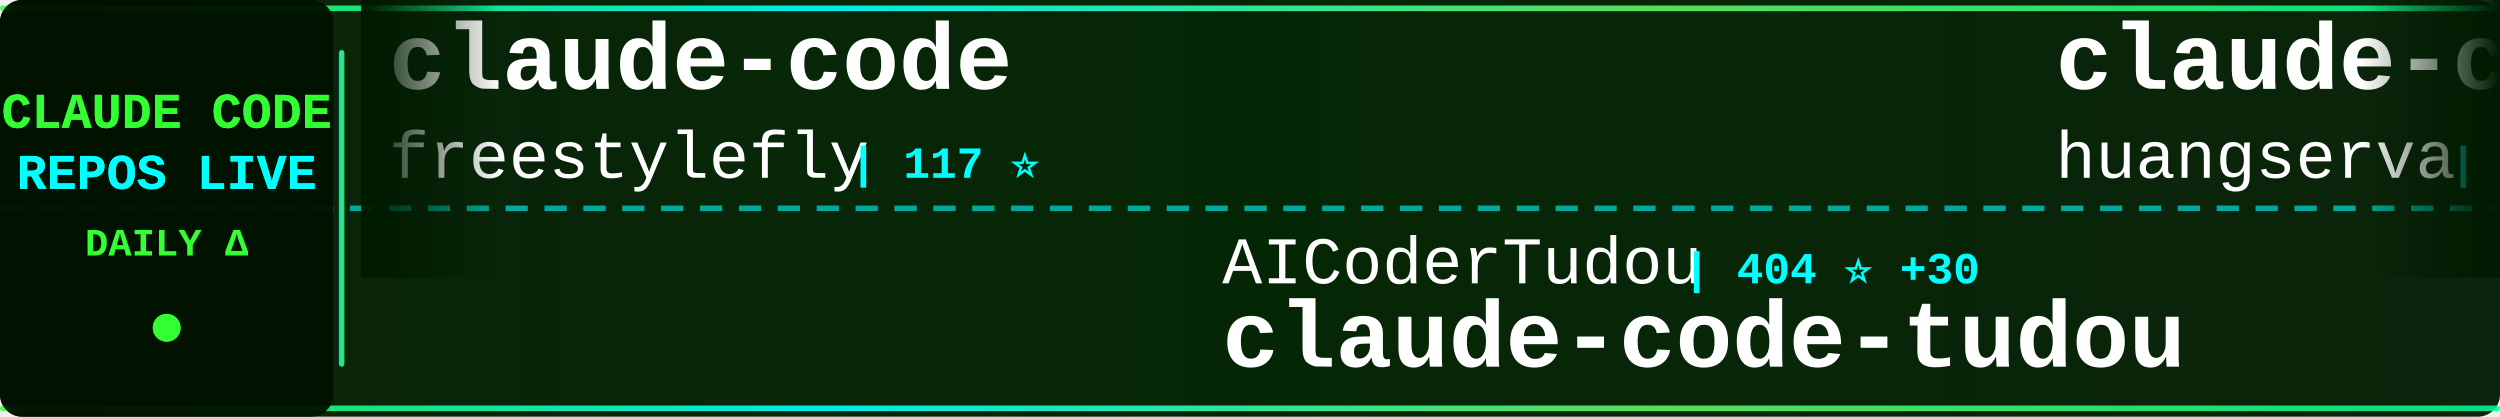
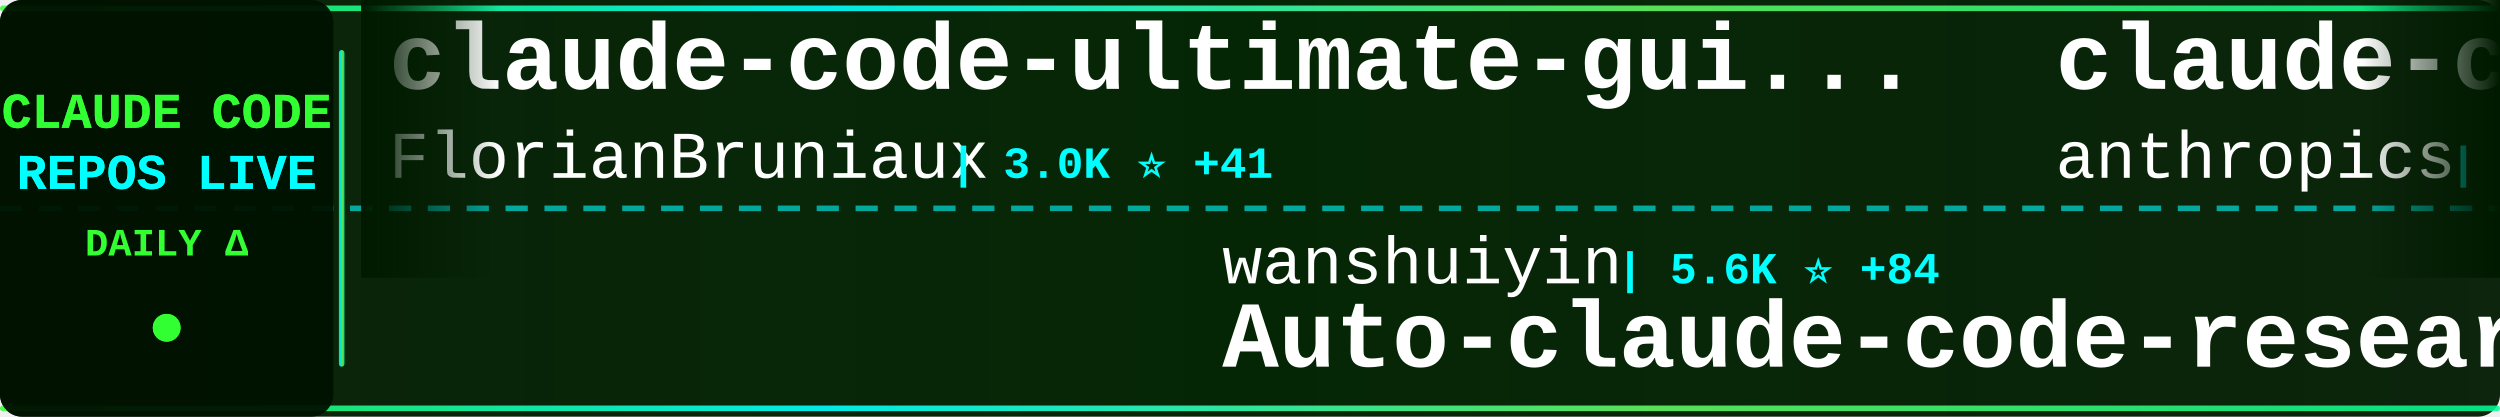
<svg xmlns="http://www.w3.org/2000/svg" width="900" height="150">
  <defs>
    <linearGradient id="tickerBg" x1="0%" y1="0%" x2="100%" y2="0%">
      <stop offset="0%" style="stop-color:#001a00;stop-opacity:0.95" />
      <stop offset="50%" style="stop-color:#002200;stop-opacity:0.98" />
      <stop offset="100%" style="stop-color:#001a00;stop-opacity:0.95" />
    </linearGradient>
    <linearGradient id="borderGrad" x1="0%" y1="0%" x2="100%" y2="0%">
      <stop offset="0%" style="stop-color:#33ff33;stop-opacity:0.85">
        <animate attributeName="stop-opacity" values="0.85;1;0.85" dur="2s" repeatCount="indefinite" />
      </stop>
      <stop offset="33%" style="stop-color:#00ffff;stop-opacity:0.9">
        <animate attributeName="stop-opacity" values="0.9;1;0.9" dur="2.2s" repeatCount="indefinite" />
      </stop>
      <stop offset="66%" style="stop-color:#66ff66;stop-opacity:0.85">
        <animate attributeName="stop-opacity" values="0.85;1;0.85" dur="1.8s" repeatCount="indefinite" />
      </stop>
      <stop offset="100%" style="stop-color:#00ff99;stop-opacity:0.85">
        <animate attributeName="stop-opacity" values="0.85;1;0.85" dur="2s" repeatCount="indefinite" />
      </stop>
    </linearGradient>
    <filter id="textGlow">
      <feGaussianBlur stdDeviation="0.1" result="coloredBlur" />
      <feMerge>
        <feMergeNode in="coloredBlur" />
        <feMergeNode in="SourceGraphic" />
      </feMerge>
    </filter>
    <filter id="metricGlow">
      <feGaussianBlur stdDeviation="0.2" result="coloredBlur" />
      <feMerge>
        <feMergeNode in="coloredBlur" />
        <feMergeNode in="SourceGraphic" />
      </feMerge>
    </filter>
    <linearGradient id="leftFade" x1="0%" y1="0%" x2="100%" y2="0%">
      <stop offset="0%" style="stop-color:#001a00;stop-opacity:1" />
      <stop offset="100%" style="stop-color:#001a00;stop-opacity:0" />
    </linearGradient>
    <linearGradient id="rightFade" x1="0%" y1="0%" x2="100%" y2="0%">
      <stop offset="0%" style="stop-color:#001a00;stop-opacity:0" />
      <stop offset="100%" style="stop-color:#001a00;stop-opacity:1" />
    </linearGradient>
  </defs>
  <rect width="900" height="150" fill="url(#tickerBg)" rx="8" />
  <rect x="0" y="2" width="900" height="2" fill="url(#borderGrad)" rx="1" />
  <rect x="0" y="146" width="900" height="2" fill="url(#borderGrad)" rx="1" />
  <line x1="0" y1="75" x2="900" y2="75" stroke="#00ffff" stroke-width="2" stroke-dasharray="8 6" opacity="0.6" />
  <rect x="0" y="0" width="120" height="150" fill="#001100" opacity="0.95" rx="8" />
  <text x="60" y="46" font-family="'Courier New', monospace" font-size="18" font-weight="bold" fill="#33ff33" text-anchor="middle" filter="url(#textGlow)">
    CLAUDE CODE
  </text>
  <text x="60" y="68" font-family="'Courier New', monospace" font-size="18" font-weight="bold" fill="#00ffff" text-anchor="middle" filter="url(#textGlow)">
    REPOS LIVE
  </text>
  <text x="60" y="92" font-family="'Courier New', monospace" font-size="14" font-weight="bold" fill="#33ff33" text-anchor="middle">
    DAILY Δ
  </text>
  <circle cx="60" cy="118" r="5" fill="#33ff33" filter="url(#metricGlow)">
    <animate attributeName="r" values="4;6;4" dur="1.5s" repeatCount="indefinite" />
    <animate attributeName="opacity" values="0.6;1;0.6" dur="1.5s" repeatCount="indefinite" />
  </circle>
  <rect x="122" y="18" width="2" height="114" fill="url(#borderGrad)" rx="1" />
  <clipPath id="tickerClip">
    <rect x="130" y="0" width="770" height="150" />
  </clipPath>
  <g clip-path="url(#tickerClip)">
    <g id="tickerItems">
      <animateTransform attributeName="transform" attributeType="XML" type="translate" from="0 0" to="-3000 0" dur="54s" repeatCount="indefinite" />
      <g transform="translate(0, 0)">
+         <text x="140" y="32" font-family="'Courier New', monospace" font-size="34" font-weight="bold" fill="#ffffff">claude-code-ultimate-gui...</text>
+         <text x="140" y="64" font-family="'Courier New', monospace" font-size="24" font-weight="normal" fill="#ffffff" opacity="1.0">FlorianBruniaux</text>
+         <text x="342" y="64" font-family="'Courier New', monospace" font-size="16" font-weight="bold" fill="#00ffff"> | 3.0K ⭐ +41</text>
+       </g>
+       <g transform="translate(300, 0)">
+         <text x="140" y="102" font-family="'Courier New', monospace" font-size="24" font-weight="normal" fill="#ffffff" opacity="1.0">wanshuiyin</text>
+         <text x="282" y="102" font-family="'Courier New', monospace" font-size="16" font-weight="bold" fill="#00ffff"> | 5.6K ⭐ +84</text>
+         <text x="140" y="132" font-family="'Courier New', monospace" font-size="34" font-weight="bold" fill="#ffffff">Auto-claude-code-researc...</text>
+       </g>
+       <g transform="translate(600, 0)">
+         <text x="140" y="32" font-family="'Courier New', monospace" font-size="34" font-weight="bold" fill="#ffffff">claude-code-action</text>
+         <text x="140" y="64" font-family="'Courier New', monospace" font-size="24" font-weight="normal" fill="#ffffff" opacity="1.0">anthropics</text>
+         <text x="282" y="64" font-family="'Courier New', monospace" font-size="16" font-weight="bold" fill="#00ffff"> | 6.9K ⭐ +15</text>
+       </g>
+       <g transform="translate(900, 0)">
+         <text x="140" y="102" font-family="'Courier New', monospace" font-size="24" font-weight="normal" fill="#ffffff" opacity="1.0">yasasbanukaofficial</text>
+         <text x="390" y="102" font-family="'Courier New', monospace" font-size="16" font-weight="bold" fill="#00ffff"> | 1.7K ⭐ +167</text>
+         <text x="140" y="132" font-family="'Courier New', monospace" font-size="34" font-weight="bold" fill="#ffffff">claude-code</text>
+       </g>
+       <g transform="translate(1200, 0)">
        <text x="140" y="32" font-family="'Courier New', monospace" font-size="34" font-weight="bold" fill="#ffffff">claude-code</text>
        <text x="140" y="64" font-family="'Courier New', monospace" font-size="24" font-weight="normal" fill="#ffffff" opacity="1.0">freestylefly</text>
        <text x="306" y="64" font-family="'Courier New', monospace" font-size="16" font-weight="bold" fill="#00ffff"> | 117 ⭐</text>
      </g>
-       <g transform="translate(300, 0)">
-         <text x="140" y="102" font-family="'Courier New', monospace" font-size="24" font-weight="normal" fill="#ffffff" opacity="1.0">AICoderTudou</text>
-         <text x="306" y="102" font-family="'Courier New', monospace" font-size="16" font-weight="bold" fill="#00ffff"> | 404 ⭐ +30</text>
-         <text x="140" y="132" font-family="'Courier New', monospace" font-size="34" font-weight="bold" fill="#ffffff">claude-code-tudou</text>
-       </g>
-       <g transform="translate(600, 0)">
-         <text x="140" y="32" font-family="'Courier New', monospace" font-size="34" font-weight="bold" fill="#ffffff">claude-code-cli</text>
-         <text x="140" y="64" font-family="'Courier New', monospace" font-size="24" font-weight="normal" fill="#ffffff" opacity="1.0">huangserva</text>
-         <text x="282" y="64" font-family="'Courier New', monospace" font-size="16" font-weight="bold" fill="#00ffff"> | 514 ⭐ +10</text>
-       </g>
-       <g transform="translate(900, 0)">
-         <text x="140" y="102" font-family="'Courier New', monospace" font-size="24" font-weight="normal" fill="#ffffff" opacity="1.0">Donchitos</text>
-         <text x="270" y="102" font-family="'Courier New', monospace" font-size="16" font-weight="bold" fill="#00ffff"> | 8.2K ⭐ +59</text>
-         <text x="140" y="132" font-family="'Courier New', monospace" font-size="34" font-weight="bold" fill="#ffffff">Claude-Code-Game-Studios</text>
-       </g>
-       <g transform="translate(1200, 0)">
-         <text x="140" y="32" font-family="'Courier New', monospace" font-size="34" font-weight="bold" fill="#ffffff">claude-code-templates</text>
-         <text x="140" y="64" font-family="'Courier New', monospace" font-size="24" font-weight="normal" fill="#ffffff" opacity="1.0">davila7</text>
-         <text x="246" y="64" font-family="'Courier New', monospace" font-size="16" font-weight="bold" fill="#00ffff"> | 24.2K ⭐ +51</text>
-       </g>
      <g transform="translate(1500, 0)">
-         <text x="140" y="102" font-family="'Courier New', monospace" font-size="24" font-weight="normal" fill="#ffffff" opacity="1.0">ponponon</text>
-         <text x="258" y="102" font-family="'Courier New', monospace" font-size="16" font-weight="bold" fill="#00ffff"> | 2.0K ⭐ +44</text>
-         <text x="140" y="132" font-family="'Courier New', monospace" font-size="34" font-weight="bold" fill="#ffffff">claude_code_src</text>
+         <text x="140" y="102" font-family="'Courier New', monospace" font-size="24" font-weight="normal" fill="#ffffff" opacity="1.0">Windy3f3f3f3f</text>
+         <text x="318" y="102" font-family="'Courier New', monospace" font-size="16" font-weight="bold" fill="#00ffff"> | 1.5K ⭐ +40</text>
+         <text x="140" y="132" font-family="'Courier New', monospace" font-size="34" font-weight="bold" fill="#ffffff">how-claude-code-works</text>
      </g>
      <g transform="translate(1800, 0)">
-         <text x="140" y="32" font-family="'Courier New', monospace" font-size="34" font-weight="bold" fill="#ffffff">claude-code-sourcemap</text>
-         <text x="140" y="64" font-family="'Courier New', monospace" font-size="24" font-weight="normal" fill="#ffffff" opacity="1.0">Hyper66666</text>
-         <text x="282" y="64" font-family="'Courier New', monospace" font-size="16" font-weight="bold" fill="#00ffff"> | 198 ⭐ +3</text>
+         <text x="140" y="32" font-family="'Courier New', monospace" font-size="34" font-weight="bold" fill="#ffffff">claude-code-spec-workflo...</text>
+         <text x="140" y="64" font-family="'Courier New', monospace" font-size="24" font-weight="normal" fill="#ffffff" opacity="1.0">Pimzino</text>
+         <text x="246" y="64" font-family="'Courier New', monospace" font-size="16" font-weight="bold" fill="#00ffff"> | 3.6K ⭐ +5</text>
      </g>
      <g transform="translate(2100, 0)">
-         <text x="140" y="102" font-family="'Courier New', monospace" font-size="24" font-weight="normal" fill="#ffffff" opacity="1.0">anthropics</text>
-         <text x="282" y="102" font-family="'Courier New', monospace" font-size="16" font-weight="bold" fill="#00ffff"> | 16.1K ⭐ +66</text>
-         <text x="140" y="132" font-family="'Courier New', monospace" font-size="34" font-weight="bold" fill="#ffffff">claude-plugins-official</text>
+         <text x="140" y="102" font-family="'Courier New', monospace" font-size="24" font-weight="normal" fill="#ffffff" opacity="1.0">tanbiralam</text>
+         <text x="282" y="102" font-family="'Courier New', monospace" font-size="16" font-weight="bold" fill="#00ffff"> | 1.3K ⭐ +34</text>
+         <text x="140" y="132" font-family="'Courier New', monospace" font-size="34" font-weight="bold" fill="#ffffff">claude-code</text>
      </g>
      <g transform="translate(2400, 0)">
-         <text x="140" y="32" font-family="'Courier New', monospace" font-size="34" font-weight="bold" fill="#ffffff">claude-code-hub</text>
-         <text x="140" y="64" font-family="'Courier New', monospace" font-size="24" font-weight="normal" fill="#ffffff" opacity="1.0">ding113</text>
-         <text x="246" y="64" font-family="'Courier New', monospace" font-size="16" font-weight="bold" fill="#00ffff"> | 2.3K ⭐ +13</text>
+         <text x="140" y="32" font-family="'Courier New', monospace" font-size="34" font-weight="bold" fill="#ffffff">claude-code-hooks-master...</text>
+         <text x="140" y="64" font-family="'Courier New', monospace" font-size="24" font-weight="normal" fill="#ffffff" opacity="1.0">disler</text>
+         <text x="234" y="64" font-family="'Courier New', monospace" font-size="16" font-weight="bold" fill="#00ffff"> | 3.5K ⭐ +5</text>
      </g>
      <g transform="translate(2700, 0)">
-         <text x="140" y="102" font-family="'Courier New', monospace" font-size="24" font-weight="normal" fill="#ffffff" opacity="1.0">Alishahryar1</text>
-         <text x="306" y="102" font-family="'Courier New', monospace" font-size="16" font-weight="bold" fill="#00ffff"> | 1.6K ⭐ +90</text>
-         <text x="140" y="132" font-family="'Courier New', monospace" font-size="34" font-weight="bold" fill="#ffffff">free-claude-code</text>
+         <text x="140" y="102" font-family="'Courier New', monospace" font-size="24" font-weight="normal" fill="#ffffff" opacity="1.0">OneRedOak</text>
+         <text x="270" y="102" font-family="'Courier New', monospace" font-size="16" font-weight="bold" fill="#00ffff"> | 3.8K ⭐ +3</text>
+         <text x="140" y="132" font-family="'Courier New', monospace" font-size="34" font-weight="bold" fill="#ffffff">claude-code-workflows</text>
      </g>
      <g transform="translate(3000, 0)">
-         <text x="140" y="32" font-family="'Courier New', monospace" font-size="34" font-weight="bold" fill="#ffffff">claude-code</text>
-         <text x="140" y="64" font-family="'Courier New', monospace" font-size="24" font-weight="normal" fill="#ffffff" opacity="1.0">freestylefly</text>
-         <text x="306" y="64" font-family="'Courier New', monospace" font-size="16" font-weight="bold" fill="#00ffff"> | 117 ⭐</text>
+         <text x="140" y="32" font-family="'Courier New', monospace" font-size="34" font-weight="bold" fill="#ffffff">claude-code-ultimate-gui...</text>
+         <text x="140" y="64" font-family="'Courier New', monospace" font-size="24" font-weight="normal" fill="#ffffff" opacity="1.0">FlorianBruniaux</text>
+         <text x="342" y="64" font-family="'Courier New', monospace" font-size="16" font-weight="bold" fill="#00ffff"> | 3.0K ⭐ +41</text>
      </g>
      <g transform="translate(3300, 0)">
-         <text x="140" y="102" font-family="'Courier New', monospace" font-size="24" font-weight="normal" fill="#ffffff" opacity="1.0">AICoderTudou</text>
-         <text x="306" y="102" font-family="'Courier New', monospace" font-size="16" font-weight="bold" fill="#00ffff"> | 404 ⭐ +30</text>
-         <text x="140" y="132" font-family="'Courier New', monospace" font-size="34" font-weight="bold" fill="#ffffff">claude-code-tudou</text>
+         <text x="140" y="102" font-family="'Courier New', monospace" font-size="24" font-weight="normal" fill="#ffffff" opacity="1.0">wanshuiyin</text>
+         <text x="282" y="102" font-family="'Courier New', monospace" font-size="16" font-weight="bold" fill="#00ffff"> | 5.6K ⭐ +84</text>
+         <text x="140" y="132" font-family="'Courier New', monospace" font-size="34" font-weight="bold" fill="#ffffff">Auto-claude-code-researc...</text>
      </g>
      <g transform="translate(3600, 0)">
-         <text x="140" y="32" font-family="'Courier New', monospace" font-size="34" font-weight="bold" fill="#ffffff">claude-code-cli</text>
-         <text x="140" y="64" font-family="'Courier New', monospace" font-size="24" font-weight="normal" fill="#ffffff" opacity="1.0">huangserva</text>
-         <text x="282" y="64" font-family="'Courier New', monospace" font-size="16" font-weight="bold" fill="#00ffff"> | 514 ⭐ +10</text>
+         <text x="140" y="32" font-family="'Courier New', monospace" font-size="34" font-weight="bold" fill="#ffffff">claude-code-action</text>
+         <text x="140" y="64" font-family="'Courier New', monospace" font-size="24" font-weight="normal" fill="#ffffff" opacity="1.0">anthropics</text>
+         <text x="282" y="64" font-family="'Courier New', monospace" font-size="16" font-weight="bold" fill="#00ffff"> | 6.9K ⭐ +15</text>
      </g>
      <g transform="translate(3900, 0)">
-         <text x="140" y="102" font-family="'Courier New', monospace" font-size="24" font-weight="normal" fill="#ffffff" opacity="1.0">Donchitos</text>
-         <text x="270" y="102" font-family="'Courier New', monospace" font-size="16" font-weight="bold" fill="#00ffff"> | 8.2K ⭐ +59</text>
-         <text x="140" y="132" font-family="'Courier New', monospace" font-size="34" font-weight="bold" fill="#ffffff">Claude-Code-Game-Studios</text>
+         <text x="140" y="102" font-family="'Courier New', monospace" font-size="24" font-weight="normal" fill="#ffffff" opacity="1.0">yasasbanukaofficial</text>
+         <text x="390" y="102" font-family="'Courier New', monospace" font-size="16" font-weight="bold" fill="#00ffff"> | 1.7K ⭐ +167</text>
+         <text x="140" y="132" font-family="'Courier New', monospace" font-size="34" font-weight="bold" fill="#ffffff">claude-code</text>
      </g>
    </g>
  </g>
  <rect x="130" y="0" width="50" height="100" fill="url(#leftFade)" />
  <rect x="850" y="0" width="50" height="100" fill="url(#rightFade)" />
</svg>
